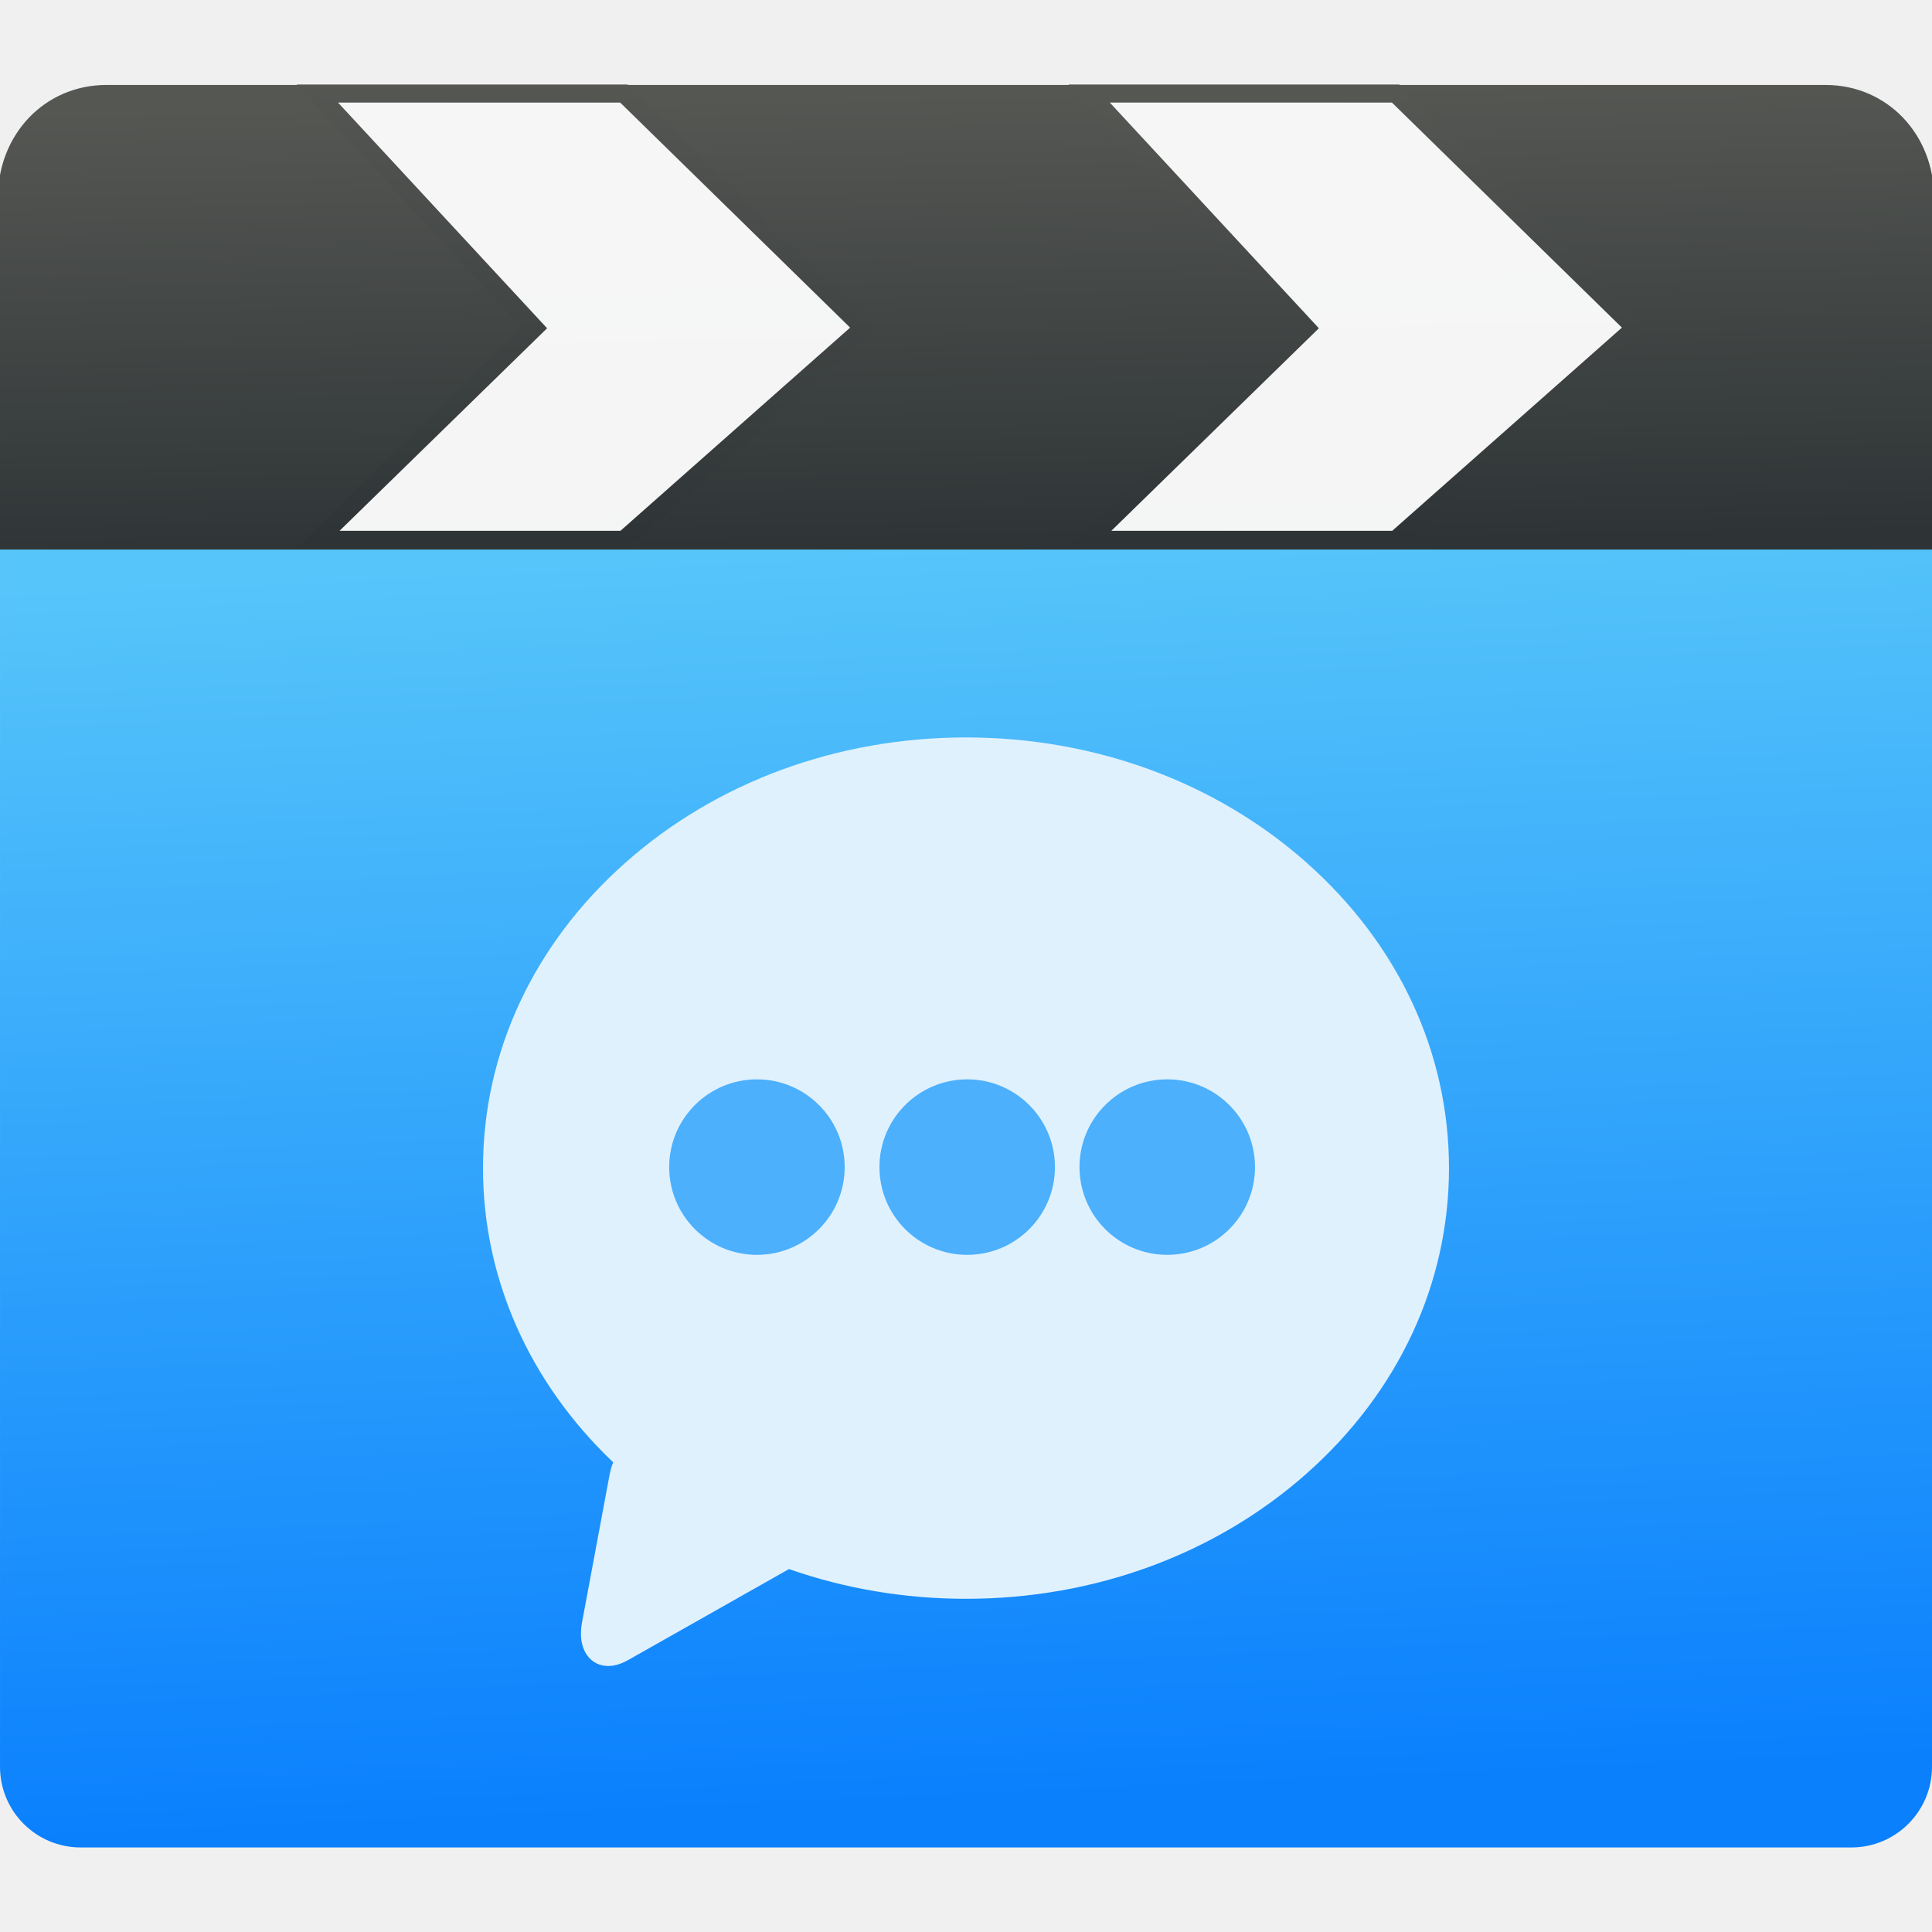
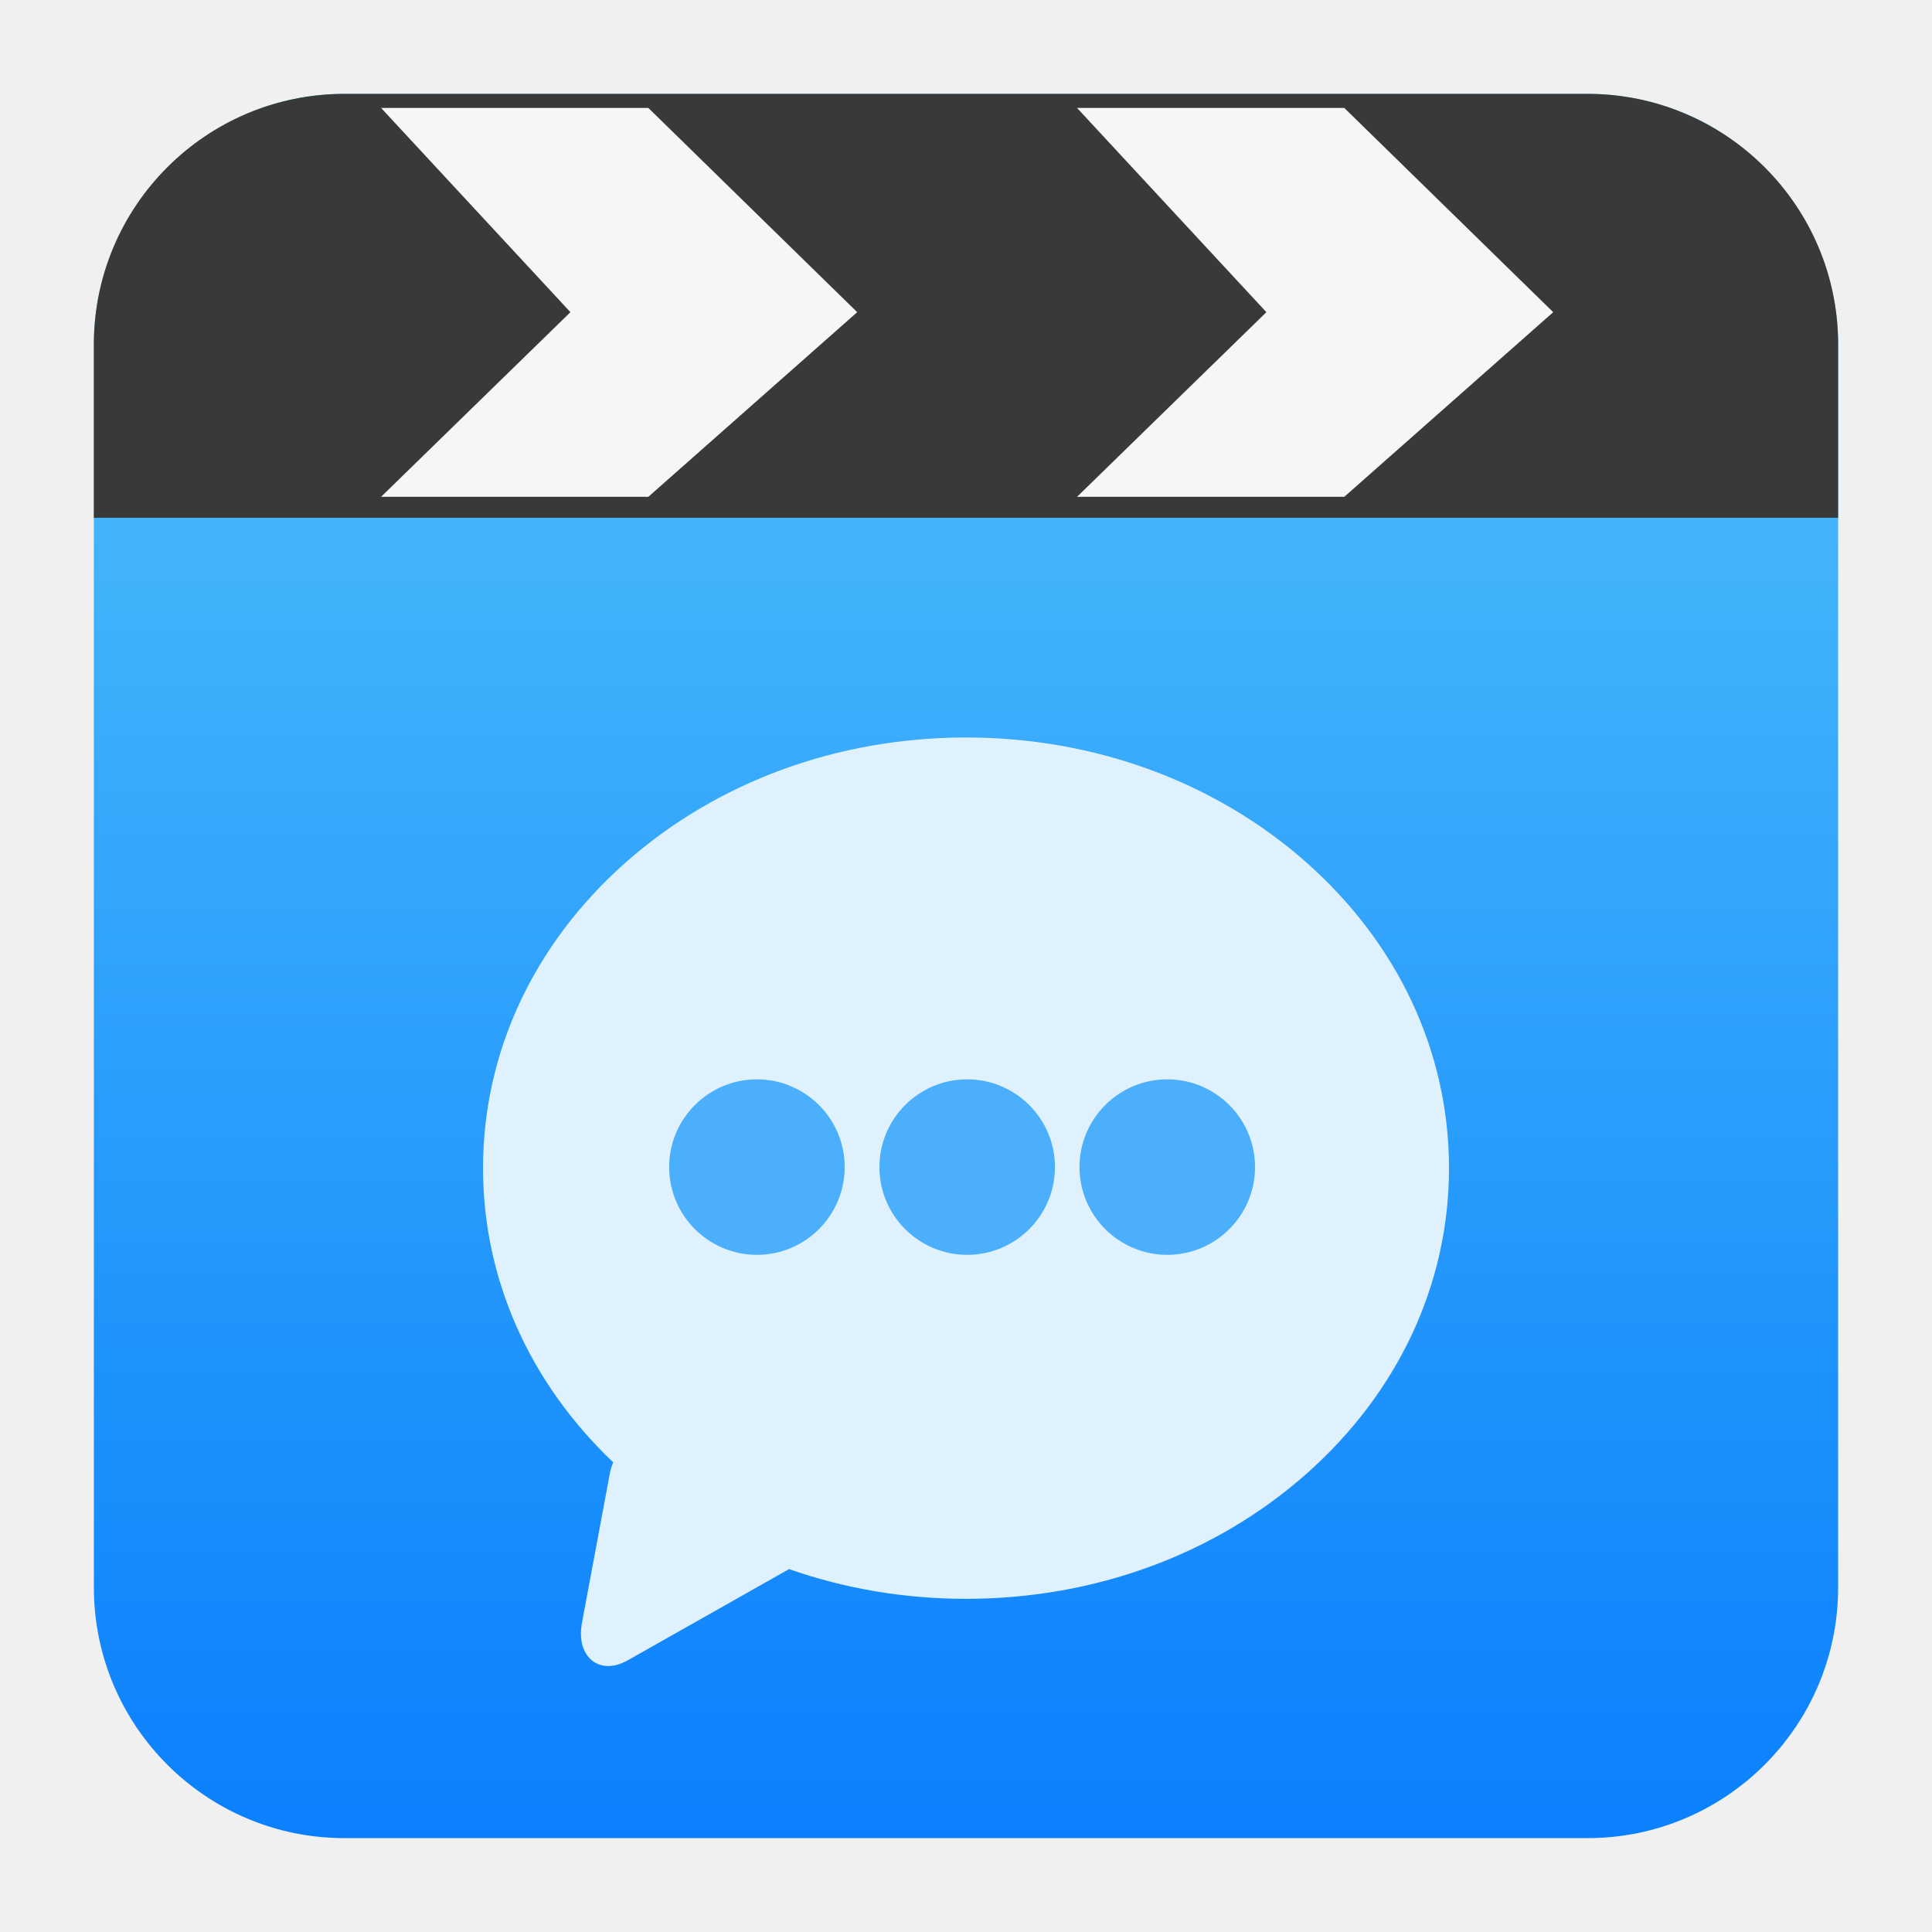
- <svg xmlns="http://www.w3.org/2000/svg" xmlns:xlink="http://www.w3.org/1999/xlink" height="48" width="48">
-   <linearGradient id="a">
-     <stop offset="0" stop-color="#2e3436" />
-     <stop offset="1" stop-color="#555753" />
-   </linearGradient>
-   <linearGradient id="b" gradientUnits="userSpaceOnUse" x1="70.026" x2="66.526" y1="569.237" y2="491.062">
-     <stop offset="0" stop-color="#0a80fd" />
-     <stop offset="1" stop-color="#56c5fa" />
-   </linearGradient>
-   <linearGradient id="c" gradientTransform="matrix(1.002088 0 0 .9999961 -.150321 .001833)" gradientUnits="userSpaceOnUse" x1="72.85" x2="72.285" xlink:href="#a" y1="491.145" y2="462.676" />
-   <linearGradient id="d" gradientUnits="userSpaceOnUse" x1="44.159" x2="44.262" xlink:href="#a" y1="490.592" y2="461.929" />
-   <linearGradient id="e" gradientUnits="userSpaceOnUse" x1="96.678" x2="96.333" xlink:href="#a" y1="490.357" y2="462.831" />
-   <g transform="matrix(.3986838 0 0 .3986838 -4.743696 -182.1417)">
-     <rect fill="url(#b)" height="106.817" ry="5.027" width="120.396" x="11.899" y="465.168" />
-     <g fill-rule="evenodd">
-       <path d="m18.538 462.205h107.117c3.856 0 6.711 3.098 6.711 6.947l0 14.953v6.947h-120.54v-6.947l0-14.953c0-3.848 2.855-6.947 6.711-6.947z" fill="url(#c)" stroke="url(#c)" stroke-linecap="round" stroke-linejoin="round" stroke-width=".107" />
-       <path d="m79.771 490.499h19.099l14.926-13.205-14.926-14.606h-19.099l13.531 14.606z" fill="#fff" fill-opacity=".948" stroke="url(#e)" stroke-width="1.125" />
-       <path d="m31.676 490.499h19.099l14.926-13.205-14.926-14.606h-19.099l13.531 14.606z" fill="#fff" fill-opacity=".948" stroke="url(#d)" stroke-width="1.125" />
-     </g>
-     <g transform="matrix(-2.444534 0 0 2.444534 970.0554 -782.9219)">
-       <path d="m358.652 529.154c2.322-2.058 5.405-3.191 8.681-3.191 3.276 0 6.359 1.133 8.681 3.191 2.342 2.075 3.632 4.841 3.632 7.788 0 2.813-1.176 5.46-3.319 7.5.039.095.069.194.089.299l.704 3.772c.084.448-.029.716-.138.861-.126.168-.313.26-.526.26-.161 0-.334-.052-.514-.154l-4.096-2.317c-1.418.497-2.943.758-4.512.758-3.276 0-6.359-1.133-8.681-3.191-2.342-2.075-3.632-4.841-3.632-7.788 0-2.947 1.29-5.713 3.632-7.788z" fill="#e0f1fe" />
-       <g fill="#30a3fb">
-         <circle cx="362.203" cy="536.916" opacity=".837" r="2.237" />
-         <circle cx="367.303" cy="536.916" opacity=".837" r="2.237" />
-         <circle cx="372.663" cy="536.916" opacity=".837" r="2.237" />
-       </g>
-     </g>
+ <svg xmlns="http://www.w3.org/2000/svg" style="clip-rule:evenodd;fill-rule:evenodd;stroke-linejoin:round;stroke-miterlimit:2" version="1.1" viewBox="0 0 48 48">
+   <path d="m45.668 8.56c0-3.438-2.79-6.228-6.228-6.228h-30.88c-3.438 0-6.228 2.79-6.228 6.228v30.88c0 3.438 2.79 6.228 6.228 6.228h30.88c3.438 0 6.228-2.79 6.228-6.228v-30.88z" style="fill:url(#_Linear1)" />
+   <path d="m39.44 2.332c3.438 0 6.228 2.79 6.228 6.228v4.304h-43.336v-4.304c0-3.438 2.79-6.228 6.228-6.228h30.88z" style="fill:rgb(57,57,57)" />
+   <path d="m26.759 12.343h6.64l5.19-4.587-5.19-5.074h-6.64l4.704 5.074-4.704 4.587z" style="fill-opacity:.95;fill:white" />
+   <path d="m9.468 12.343h6.64l5.189-4.587-5.189-5.074h-6.64l4.704 5.074-4.704 4.587z" style="fill-opacity:.95;fill:white" />
+   <g transform="matrix(-.974596 0 0 .974596 382.002 -494.28)">
+     <path d="m358.652 529.154c2.322-2.057 5.405-3.19 8.681-3.19s6.359 1.133 8.681 3.19c2.342 2.076 3.632 4.842 3.632 7.789 0 2.813-1.176 5.46-3.319 7.5 0.039 0.094 0.07 0.194 0.089 0.299l0.704 3.771c0.084 0.449-0.028 0.716-0.138 0.861-0.126 0.168-0.313 0.261-0.526 0.261-0.161 0-0.334-0.052-0.514-0.154l-4.097-2.317c-1.418 0.497-2.942 0.758-4.512 0.758-3.276 0-6.359-1.133-8.681-3.191-2.342-2.075-3.631-4.841-3.631-7.788s1.289-5.713 3.631-7.789z" style="fill-rule:nonzero;fill:rgb(224,241,254)" />
  </g>
+   <path d="m29 26.816c-1.203 0-2.18 0.977-2.18 2.18s0.977 2.18 2.18 2.18c1.204 0 2.181-0.977 2.181-2.18s-0.977-2.18-2.181-2.18zm-4.971 0c-1.203 0-2.18 0.977-2.18 2.18s0.977 2.18 2.18 2.18c1.204 0 2.181-0.977 2.181-2.18s-0.977-2.18-2.181-2.18zm-5.223 0c-1.204 0-2.181 0.977-2.181 2.18s0.977 2.18 2.181 2.18c1.203 0 2.18-0.977 2.18-2.18s-0.977-2.18-2.18-2.18z" style="fill-opacity:.84;fill:rgb(48,163,251)" />
+   <defs>
+     <linearGradient id="_Linear1" x2="1" gradientTransform="matrix(2.65364e-15,-43.3373,43.3373,2.65364e-15,302.963,45.6687)" gradientUnits="userSpaceOnUse">
+       <stop style="stop-color:rgb(10,128,253)" offset="0" />
+       <stop style="stop-color:rgb(86,197,250)" offset="1" />
+     </linearGradient>
+   </defs>
</svg>
